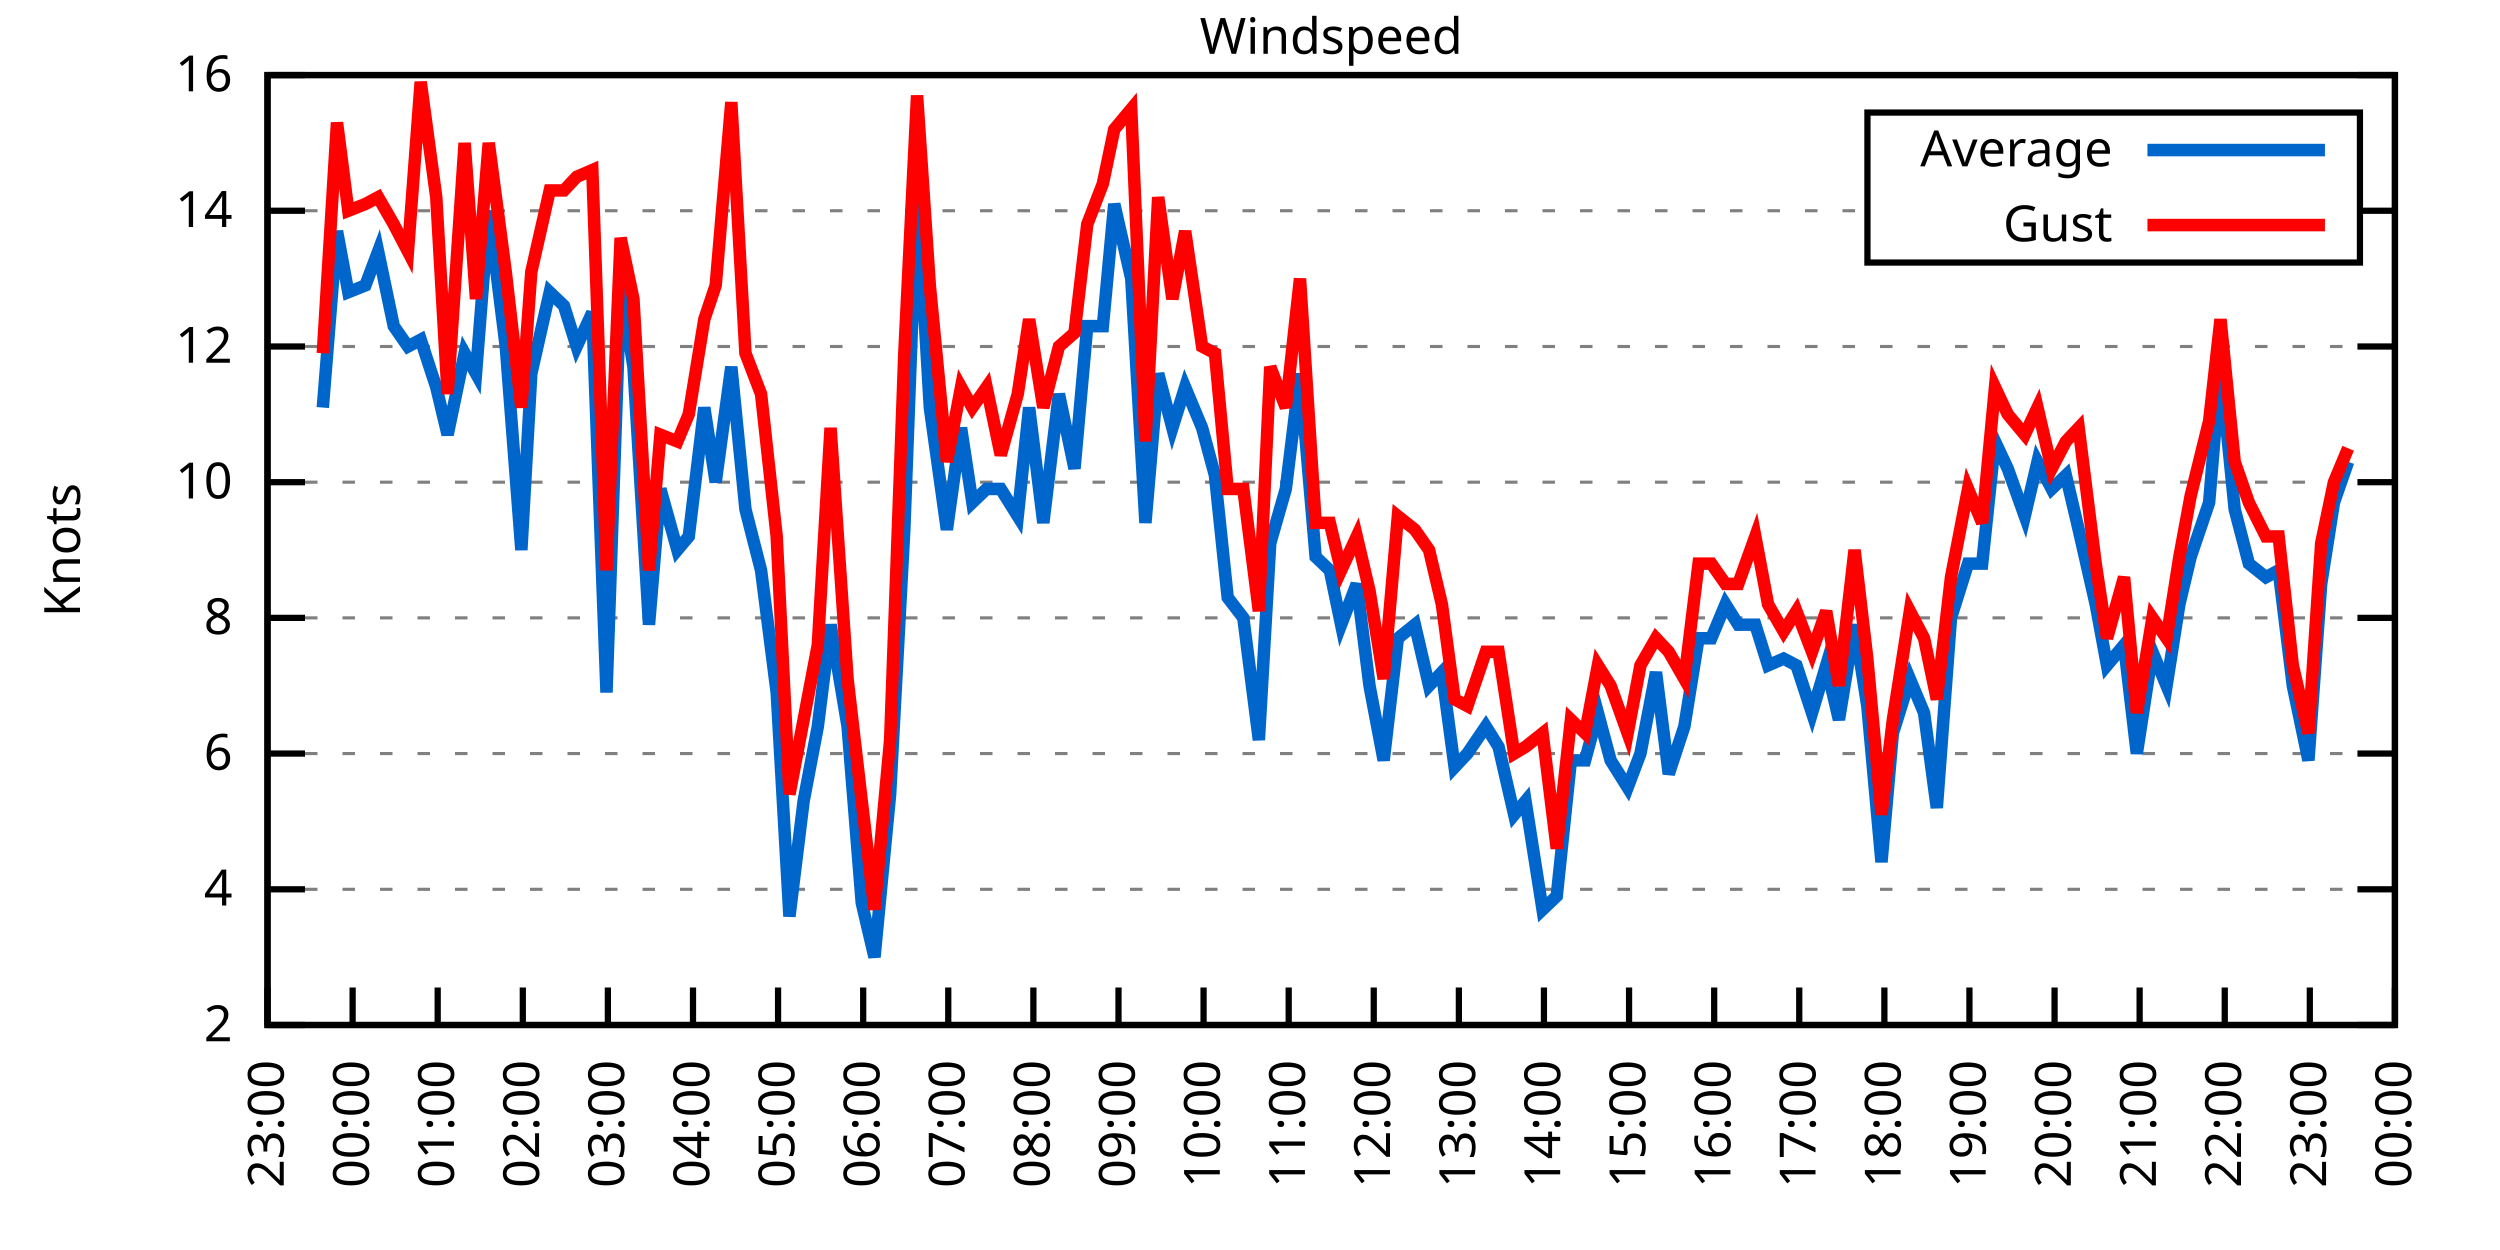
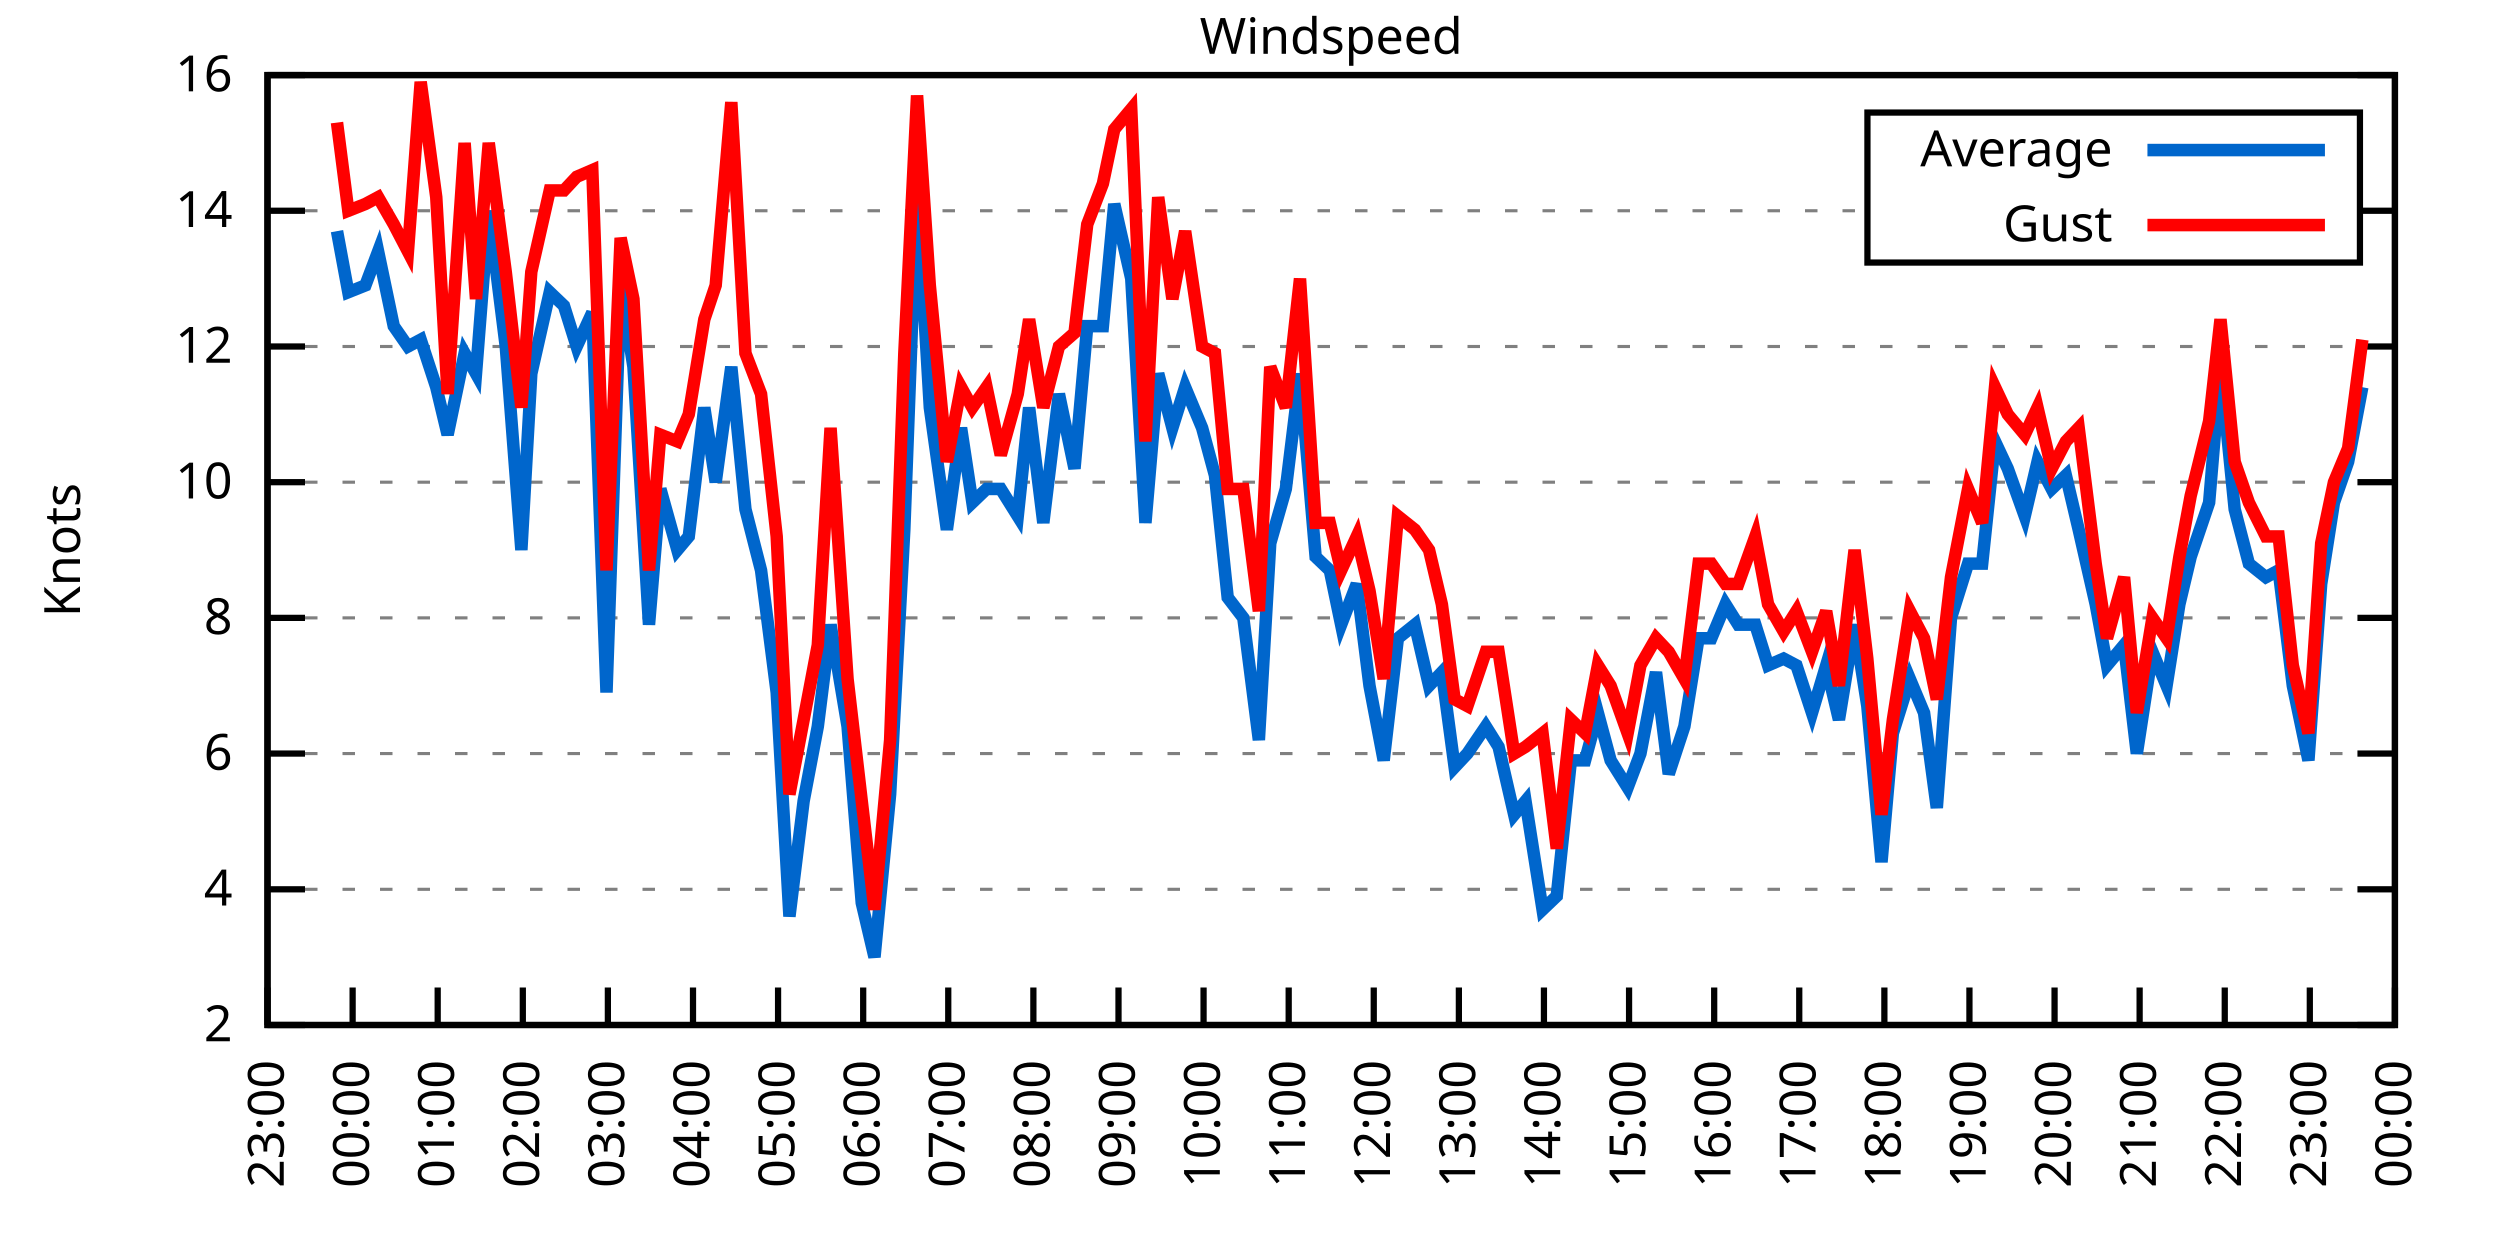
<svg xmlns="http://www.w3.org/2000/svg" xmlns:xlink="http://www.w3.org/1999/xlink" width="400" height="200" viewBox="0 0 400 200">
  <g id="gnuplot_canvas">
    <rect x="0" y="0" width="400" height="200" fill="none" />
    <defs>
      <circle id="gpDot" r="0.5" stroke-width="0.5" stroke="currentColor" />
      <path id="gpPt0" stroke-width="0.333" stroke="currentColor" d="M-1,0 h2 M0,-1 v2" />
      <path id="gpPt1" stroke-width="0.333" stroke="currentColor" d="M-1,-1 L1,1 M1,-1 L-1,1" />
      <path id="gpPt2" stroke-width="0.333" stroke="currentColor" d="M-1,0 L1,0 M0,-1 L0,1 M-1,-1 L1,1 M-1,1 L1,-1" />
      <rect id="gpPt3" stroke-width="0.333" stroke="currentColor" x="-1" y="-1" width="2" height="2" />
      <rect id="gpPt4" stroke-width="0.333" stroke="currentColor" fill="currentColor" x="-1" y="-1" width="2" height="2" />
      <circle id="gpPt5" stroke-width="0.333" stroke="currentColor" cx="0" cy="0" r="1" />
      <use xlink:href="#gpPt5" id="gpPt6" fill="currentColor" stroke="none" />
      <path id="gpPt7" stroke-width="0.333" stroke="currentColor" d="M0,-1.33 L-1.33,0.67 L1.33,0.67 z" />
      <use xlink:href="#gpPt7" id="gpPt8" fill="currentColor" stroke="none" />
      <use xlink:href="#gpPt7" id="gpPt9" stroke="currentColor" transform="rotate(180)" />
      <use xlink:href="#gpPt9" id="gpPt10" fill="currentColor" stroke="none" />
      <use xlink:href="#gpPt3" id="gpPt11" stroke="currentColor" transform="rotate(45)" />
      <use xlink:href="#gpPt11" id="gpPt12" fill="currentColor" stroke="none" />
      <path id="gpPt13" stroke-width="0.333" stroke="currentColor" d="M0,1.330 L1.265,0.411 L0.782,-1.067 L-0.782,-1.076 L-1.265,0.411 z" />
      <use xlink:href="#gpPt13" id="gpPt14" fill="currentColor" stroke="none" />
      <filter id="textbox" filterUnits="objectBoundingBox" x="0" y="0" height="1" width="1">
        <feFlood flood-color="white" flood-opacity="1" result="bgnd" />
        <feComposite in="SourceGraphic" in2="bgnd" operator="atop" />
      </filter>
      <filter id="greybox" filterUnits="objectBoundingBox" x="0" y="0" height="1" width="1">
        <feFlood flood-color="lightgrey" flood-opacity="1" result="grey" />
        <feComposite in="SourceGraphic" in2="grey" operator="atop" />
      </filter>
    </defs>
    <g fill="none" color="white" stroke="currentColor" stroke-width="1.00" stroke-linecap="butt" stroke-linejoin="miter">
</g>
    <g fill="none" color="black" stroke="currentColor" stroke-width="1.00" stroke-linecap="butt" stroke-linejoin="miter">
      <g stroke="none" shape-rendering="crispEdges">
        <polygon fill="rgb(255, 255, 255)" points="42.80,164.00 383.18,164.00 383.18,12.02 42.80,12.02 " />
      </g>
    </g>
    <g fill="none" color="black" stroke="currentColor" stroke-width="1.00" stroke-linecap="butt" stroke-linejoin="miter">
</g>
    <g fill="none" color="black" stroke="black" stroke-width="0.50" stroke-linecap="butt" stroke-linejoin="miter">
</g>
    <g fill="none" color="gray" stroke="currentColor" stroke-width="0.50" stroke-linecap="butt" stroke-linejoin="miter">
      <path stroke="gray" stroke-dasharray="2,4" class="gridline" d="M42.80,164.00 L383.19,164.00  " />
    </g>
    <g fill="none" color="gray" stroke="gray" stroke-width="1.00" stroke-linecap="butt" stroke-linejoin="miter">
</g>
    <g fill="none" color="black" stroke="currentColor" stroke-width="1.00" stroke-linecap="butt" stroke-linejoin="miter">
      <path stroke="black" d="M42.80,164.00 L48.80,164.00 M383.19,164.00 L377.19,164.00  " />
      <g transform="translate(37.20,166.60)" stroke="none" fill="black" font-family="Sans" font-size="8.00" text-anchor="end">
        <text>
          <tspan font-family="Sans"> 2</tspan>
        </text>
      </g>
    </g>
    <g fill="none" color="black" stroke="currentColor" stroke-width="1.00" stroke-linecap="butt" stroke-linejoin="miter">
</g>
    <g fill="none" color="black" stroke="black" stroke-width="0.50" stroke-linecap="butt" stroke-linejoin="miter">
</g>
    <g fill="none" color="gray" stroke="currentColor" stroke-width="0.50" stroke-linecap="butt" stroke-linejoin="miter">
      <path stroke="gray" stroke-dasharray="2,4" class="gridline" d="M42.80,142.29 L383.19,142.29  " />
    </g>
    <g fill="none" color="gray" stroke="gray" stroke-width="1.00" stroke-linecap="butt" stroke-linejoin="miter">
</g>
    <g fill="none" color="black" stroke="currentColor" stroke-width="1.00" stroke-linecap="butt" stroke-linejoin="miter">
      <path stroke="black" d="M42.80,142.29 L48.80,142.29 M383.19,142.29 L377.19,142.29  " />
      <g transform="translate(37.20,144.89)" stroke="none" fill="black" font-family="Sans" font-size="8.00" text-anchor="end">
        <text>
          <tspan font-family="Sans"> 4</tspan>
        </text>
      </g>
    </g>
    <g fill="none" color="black" stroke="currentColor" stroke-width="1.00" stroke-linecap="butt" stroke-linejoin="miter">
</g>
    <g fill="none" color="black" stroke="black" stroke-width="0.50" stroke-linecap="butt" stroke-linejoin="miter">
</g>
    <g fill="none" color="gray" stroke="currentColor" stroke-width="0.50" stroke-linecap="butt" stroke-linejoin="miter">
      <path stroke="gray" stroke-dasharray="2,4" class="gridline" d="M42.80,120.57 L383.19,120.57  " />
    </g>
    <g fill="none" color="gray" stroke="gray" stroke-width="1.00" stroke-linecap="butt" stroke-linejoin="miter">
</g>
    <g fill="none" color="black" stroke="currentColor" stroke-width="1.00" stroke-linecap="butt" stroke-linejoin="miter">
      <path stroke="black" d="M42.80,120.57 L48.80,120.57 M383.19,120.57 L377.19,120.57  " />
      <g transform="translate(37.20,123.17)" stroke="none" fill="black" font-family="Sans" font-size="8.00" text-anchor="end">
        <text>
          <tspan font-family="Sans"> 6</tspan>
        </text>
      </g>
    </g>
    <g fill="none" color="black" stroke="currentColor" stroke-width="1.00" stroke-linecap="butt" stroke-linejoin="miter">
</g>
    <g fill="none" color="black" stroke="black" stroke-width="0.50" stroke-linecap="butt" stroke-linejoin="miter">
</g>
    <g fill="none" color="gray" stroke="currentColor" stroke-width="0.50" stroke-linecap="butt" stroke-linejoin="miter">
      <path stroke="gray" stroke-dasharray="2,4" class="gridline" d="M42.80,98.86 L383.19,98.86  " />
    </g>
    <g fill="none" color="gray" stroke="gray" stroke-width="1.00" stroke-linecap="butt" stroke-linejoin="miter">
</g>
    <g fill="none" color="black" stroke="currentColor" stroke-width="1.00" stroke-linecap="butt" stroke-linejoin="miter">
      <path stroke="black" d="M42.80,98.86 L48.80,98.86 M383.19,98.86 L377.19,98.86  " />
      <g transform="translate(37.20,101.46)" stroke="none" fill="black" font-family="Sans" font-size="8.00" text-anchor="end">
        <text>
          <tspan font-family="Sans"> 8</tspan>
        </text>
      </g>
    </g>
    <g fill="none" color="black" stroke="currentColor" stroke-width="1.00" stroke-linecap="butt" stroke-linejoin="miter">
</g>
    <g fill="none" color="black" stroke="black" stroke-width="0.50" stroke-linecap="butt" stroke-linejoin="miter">
</g>
    <g fill="none" color="gray" stroke="currentColor" stroke-width="0.50" stroke-linecap="butt" stroke-linejoin="miter">
      <path stroke="gray" stroke-dasharray="2,4" class="gridline" d="M42.80,77.15 L383.19,77.15  " />
    </g>
    <g fill="none" color="gray" stroke="gray" stroke-width="1.00" stroke-linecap="butt" stroke-linejoin="miter">
</g>
    <g fill="none" color="black" stroke="currentColor" stroke-width="1.00" stroke-linecap="butt" stroke-linejoin="miter">
      <path stroke="black" d="M42.80,77.15 L48.80,77.15 M383.19,77.15 L377.19,77.15  " />
      <g transform="translate(37.20,79.75)" stroke="none" fill="black" font-family="Sans" font-size="8.00" text-anchor="end">
        <text>
          <tspan font-family="Sans"> 10</tspan>
        </text>
      </g>
    </g>
    <g fill="none" color="black" stroke="currentColor" stroke-width="1.00" stroke-linecap="butt" stroke-linejoin="miter">
</g>
    <g fill="none" color="black" stroke="black" stroke-width="0.50" stroke-linecap="butt" stroke-linejoin="miter">
</g>
    <g fill="none" color="gray" stroke="currentColor" stroke-width="0.50" stroke-linecap="butt" stroke-linejoin="miter">
      <path stroke="gray" stroke-dasharray="2,4" class="gridline" d="M42.80,55.44 L383.19,55.44  " />
    </g>
    <g fill="none" color="gray" stroke="gray" stroke-width="1.00" stroke-linecap="butt" stroke-linejoin="miter">
</g>
    <g fill="none" color="black" stroke="currentColor" stroke-width="1.00" stroke-linecap="butt" stroke-linejoin="miter">
      <path stroke="black" d="M42.80,55.44 L48.80,55.44 M383.19,55.44 L377.19,55.44  " />
      <g transform="translate(37.20,58.04)" stroke="none" fill="black" font-family="Sans" font-size="8.00" text-anchor="end">
        <text>
          <tspan font-family="Sans"> 12</tspan>
        </text>
      </g>
    </g>
    <g fill="none" color="black" stroke="currentColor" stroke-width="1.00" stroke-linecap="butt" stroke-linejoin="miter">
</g>
    <g fill="none" color="black" stroke="black" stroke-width="0.50" stroke-linecap="butt" stroke-linejoin="miter">
</g>
    <g fill="none" color="gray" stroke="currentColor" stroke-width="0.50" stroke-linecap="butt" stroke-linejoin="miter">
      <path stroke="gray" stroke-dasharray="2,4" class="gridline" d="M42.80,33.72 L298.79,33.72 M377.59,33.72 L383.19,33.72  " />
    </g>
    <g fill="none" color="gray" stroke="gray" stroke-width="1.00" stroke-linecap="butt" stroke-linejoin="miter">
</g>
    <g fill="none" color="black" stroke="currentColor" stroke-width="1.00" stroke-linecap="butt" stroke-linejoin="miter">
      <path stroke="black" d="M42.80,33.72 L48.80,33.72 M383.19,33.72 L377.19,33.72  " />
      <g transform="translate(37.20,36.32)" stroke="none" fill="black" font-family="Sans" font-size="8.00" text-anchor="end">
        <text>
          <tspan font-family="Sans"> 14</tspan>
        </text>
      </g>
    </g>
    <g fill="none" color="black" stroke="currentColor" stroke-width="1.00" stroke-linecap="butt" stroke-linejoin="miter">
</g>
    <g fill="none" color="black" stroke="black" stroke-width="0.50" stroke-linecap="butt" stroke-linejoin="miter">
</g>
    <g fill="none" color="gray" stroke="currentColor" stroke-width="0.50" stroke-linecap="butt" stroke-linejoin="miter">
      <path stroke="gray" stroke-dasharray="2,4" class="gridline" d="M42.80,12.01 L383.19,12.01  " />
    </g>
    <g fill="none" color="gray" stroke="gray" stroke-width="1.00" stroke-linecap="butt" stroke-linejoin="miter">
</g>
    <g fill="none" color="black" stroke="currentColor" stroke-width="1.00" stroke-linecap="butt" stroke-linejoin="miter">
      <path stroke="black" d="M42.80,12.01 L48.80,12.01 M383.19,12.01 L377.19,12.01  " />
      <g transform="translate(37.20,14.61)" stroke="none" fill="black" font-family="Sans" font-size="8.00" text-anchor="end">
        <text>
          <tspan font-family="Sans"> 16</tspan>
        </text>
      </g>
    </g>
    <g fill="none" color="black" stroke="currentColor" stroke-width="1.00" stroke-linecap="butt" stroke-linejoin="miter">
      <path stroke="black" d="M42.80,164.00 L42.80,158.00  " />
      <g transform="translate(45.40,169.60) rotate(270.00)" stroke="none" fill="black" font-family="Sans" font-size="8.00" text-anchor="end">
        <text>
          <tspan font-family="Sans">23:00</tspan>
        </text>
      </g>
    </g>
    <g fill="none" color="black" stroke="currentColor" stroke-width="1.00" stroke-linecap="butt" stroke-linejoin="miter">
      <path stroke="black" d="M56.42,164.00 L56.42,158.00  " />
      <g transform="translate(59.02,169.60) rotate(270.00)" stroke="none" fill="black" font-family="Sans" font-size="8.00" text-anchor="end">
        <text>
          <tspan font-family="Sans">00:00</tspan>
        </text>
      </g>
    </g>
    <g fill="none" color="black" stroke="currentColor" stroke-width="1.00" stroke-linecap="butt" stroke-linejoin="miter">
      <path stroke="black" d="M70.03,164.00 L70.03,158.00  " />
      <g transform="translate(72.63,169.60) rotate(270.00)" stroke="none" fill="black" font-family="Sans" font-size="8.00" text-anchor="end">
        <text>
          <tspan font-family="Sans">01:00</tspan>
        </text>
      </g>
    </g>
    <g fill="none" color="black" stroke="currentColor" stroke-width="1.00" stroke-linecap="butt" stroke-linejoin="miter">
      <path stroke="black" d="M83.65,164.00 L83.65,158.00  " />
      <g transform="translate(86.25,169.60) rotate(270.00)" stroke="none" fill="black" font-family="Sans" font-size="8.00" text-anchor="end">
        <text>
          <tspan font-family="Sans">02:00</tspan>
        </text>
      </g>
    </g>
    <g fill="none" color="black" stroke="currentColor" stroke-width="1.00" stroke-linecap="butt" stroke-linejoin="miter">
      <path stroke="black" d="M97.26,164.00 L97.26,158.00  " />
      <g transform="translate(99.86,169.60) rotate(270.00)" stroke="none" fill="black" font-family="Sans" font-size="8.00" text-anchor="end">
        <text>
          <tspan font-family="Sans">03:00</tspan>
        </text>
      </g>
    </g>
    <g fill="none" color="black" stroke="currentColor" stroke-width="1.00" stroke-linecap="butt" stroke-linejoin="miter">
      <path stroke="black" d="M110.88,164.00 L110.88,158.00  " />
      <g transform="translate(113.48,169.60) rotate(270.00)" stroke="none" fill="black" font-family="Sans" font-size="8.00" text-anchor="end">
        <text>
          <tspan font-family="Sans">04:00</tspan>
        </text>
      </g>
    </g>
    <g fill="none" color="black" stroke="currentColor" stroke-width="1.00" stroke-linecap="butt" stroke-linejoin="miter">
      <path stroke="black" d="M124.49,164.00 L124.49,158.00  " />
      <g transform="translate(127.09,169.60) rotate(270.00)" stroke="none" fill="black" font-family="Sans" font-size="8.00" text-anchor="end">
        <text>
          <tspan font-family="Sans">05:00</tspan>
        </text>
      </g>
    </g>
    <g fill="none" color="black" stroke="currentColor" stroke-width="1.00" stroke-linecap="butt" stroke-linejoin="miter">
      <path stroke="black" d="M138.11,164.00 L138.11,158.00  " />
      <g transform="translate(140.71,169.60) rotate(270.00)" stroke="none" fill="black" font-family="Sans" font-size="8.00" text-anchor="end">
        <text>
          <tspan font-family="Sans">06:00</tspan>
        </text>
      </g>
    </g>
    <g fill="none" color="black" stroke="currentColor" stroke-width="1.00" stroke-linecap="butt" stroke-linejoin="miter">
      <path stroke="black" d="M151.72,164.00 L151.72,158.00  " />
      <g transform="translate(154.32,169.60) rotate(270.00)" stroke="none" fill="black" font-family="Sans" font-size="8.00" text-anchor="end">
        <text>
          <tspan font-family="Sans">07:00</tspan>
        </text>
      </g>
    </g>
    <g fill="none" color="black" stroke="currentColor" stroke-width="1.00" stroke-linecap="butt" stroke-linejoin="miter">
      <path stroke="black" d="M165.34,164.00 L165.34,158.00  " />
      <g transform="translate(167.94,169.60) rotate(270.00)" stroke="none" fill="black" font-family="Sans" font-size="8.00" text-anchor="end">
        <text>
          <tspan font-family="Sans">08:00</tspan>
        </text>
      </g>
    </g>
    <g fill="none" color="black" stroke="currentColor" stroke-width="1.00" stroke-linecap="butt" stroke-linejoin="miter">
      <path stroke="black" d="M178.96,164.00 L178.96,158.00  " />
      <g transform="translate(181.56,169.60) rotate(270.00)" stroke="none" fill="black" font-family="Sans" font-size="8.00" text-anchor="end">
        <text>
          <tspan font-family="Sans">09:00</tspan>
        </text>
      </g>
    </g>
    <g fill="none" color="black" stroke="currentColor" stroke-width="1.00" stroke-linecap="butt" stroke-linejoin="miter">
      <path stroke="black" d="M192.57,164.00 L192.57,158.00  " />
      <g transform="translate(195.17,169.60) rotate(270.00)" stroke="none" fill="black" font-family="Sans" font-size="8.00" text-anchor="end">
        <text>
          <tspan font-family="Sans">10:00</tspan>
        </text>
      </g>
    </g>
    <g fill="none" color="black" stroke="currentColor" stroke-width="1.00" stroke-linecap="butt" stroke-linejoin="miter">
      <path stroke="black" d="M206.19,164.00 L206.19,158.00  " />
      <g transform="translate(208.79,169.60) rotate(270.00)" stroke="none" fill="black" font-family="Sans" font-size="8.00" text-anchor="end">
        <text>
          <tspan font-family="Sans">11:00</tspan>
        </text>
      </g>
    </g>
    <g fill="none" color="black" stroke="currentColor" stroke-width="1.00" stroke-linecap="butt" stroke-linejoin="miter">
      <path stroke="black" d="M219.80,164.00 L219.80,158.00  " />
      <g transform="translate(222.40,169.60) rotate(270.00)" stroke="none" fill="black" font-family="Sans" font-size="8.00" text-anchor="end">
        <text>
          <tspan font-family="Sans">12:00</tspan>
        </text>
      </g>
    </g>
    <g fill="none" color="black" stroke="currentColor" stroke-width="1.00" stroke-linecap="butt" stroke-linejoin="miter">
      <path stroke="black" d="M233.42,164.00 L233.42,158.00  " />
      <g transform="translate(236.02,169.60) rotate(270.00)" stroke="none" fill="black" font-family="Sans" font-size="8.00" text-anchor="end">
        <text>
          <tspan font-family="Sans">13:00</tspan>
        </text>
      </g>
    </g>
    <g fill="none" color="black" stroke="currentColor" stroke-width="1.00" stroke-linecap="butt" stroke-linejoin="miter">
      <path stroke="black" d="M247.03,164.00 L247.03,158.00  " />
      <g transform="translate(249.63,169.60) rotate(270.00)" stroke="none" fill="black" font-family="Sans" font-size="8.00" text-anchor="end">
        <text>
          <tspan font-family="Sans">14:00</tspan>
        </text>
      </g>
    </g>
    <g fill="none" color="black" stroke="currentColor" stroke-width="1.00" stroke-linecap="butt" stroke-linejoin="miter">
      <path stroke="black" d="M260.65,164.00 L260.65,158.00  " />
      <g transform="translate(263.25,169.60) rotate(270.00)" stroke="none" fill="black" font-family="Sans" font-size="8.00" text-anchor="end">
        <text>
          <tspan font-family="Sans">15:00</tspan>
        </text>
      </g>
    </g>
    <g fill="none" color="black" stroke="currentColor" stroke-width="1.00" stroke-linecap="butt" stroke-linejoin="miter">
      <path stroke="black" d="M274.27,164.00 L274.27,158.00  " />
      <g transform="translate(276.87,169.60) rotate(270.00)" stroke="none" fill="black" font-family="Sans" font-size="8.00" text-anchor="end">
        <text>
          <tspan font-family="Sans">16:00</tspan>
        </text>
      </g>
    </g>
    <g fill="none" color="black" stroke="currentColor" stroke-width="1.00" stroke-linecap="butt" stroke-linejoin="miter">
      <path stroke="black" d="M287.88,164.00 L287.88,158.00  " />
      <g transform="translate(290.48,169.60) rotate(270.00)" stroke="none" fill="black" font-family="Sans" font-size="8.00" text-anchor="end">
        <text>
          <tspan font-family="Sans">17:00</tspan>
        </text>
      </g>
    </g>
    <g fill="none" color="black" stroke="currentColor" stroke-width="1.00" stroke-linecap="butt" stroke-linejoin="miter">
      <path stroke="black" d="M301.50,164.00 L301.50,158.00  " />
      <g transform="translate(304.10,169.60) rotate(270.00)" stroke="none" fill="black" font-family="Sans" font-size="8.00" text-anchor="end">
        <text>
          <tspan font-family="Sans">18:00</tspan>
        </text>
      </g>
    </g>
    <g fill="none" color="black" stroke="currentColor" stroke-width="1.00" stroke-linecap="butt" stroke-linejoin="miter">
      <path stroke="black" d="M315.11,164.00 L315.11,158.00  " />
      <g transform="translate(317.71,169.60) rotate(270.00)" stroke="none" fill="black" font-family="Sans" font-size="8.00" text-anchor="end">
        <text>
          <tspan font-family="Sans">19:00</tspan>
        </text>
      </g>
    </g>
    <g fill="none" color="black" stroke="currentColor" stroke-width="1.00" stroke-linecap="butt" stroke-linejoin="miter">
      <path stroke="black" d="M328.73,164.00 L328.73,158.00  " />
      <g transform="translate(331.33,169.60) rotate(270.00)" stroke="none" fill="black" font-family="Sans" font-size="8.00" text-anchor="end">
        <text>
          <tspan font-family="Sans">20:00</tspan>
        </text>
      </g>
    </g>
    <g fill="none" color="black" stroke="currentColor" stroke-width="1.00" stroke-linecap="butt" stroke-linejoin="miter">
      <path stroke="black" d="M342.34,164.00 L342.34,158.00  " />
      <g transform="translate(344.94,169.60) rotate(270.00)" stroke="none" fill="black" font-family="Sans" font-size="8.00" text-anchor="end">
        <text>
          <tspan font-family="Sans">21:00</tspan>
        </text>
      </g>
    </g>
    <g fill="none" color="black" stroke="currentColor" stroke-width="1.00" stroke-linecap="butt" stroke-linejoin="miter">
      <path stroke="black" d="M355.96,164.00 L355.96,158.00  " />
      <g transform="translate(358.56,169.60) rotate(270.00)" stroke="none" fill="black" font-family="Sans" font-size="8.00" text-anchor="end">
        <text>
          <tspan font-family="Sans">22:00</tspan>
        </text>
      </g>
    </g>
    <g fill="none" color="black" stroke="currentColor" stroke-width="1.00" stroke-linecap="butt" stroke-linejoin="miter">
      <path stroke="black" d="M369.57,164.00 L369.57,158.00  " />
      <g transform="translate(372.17,169.60) rotate(270.00)" stroke="none" fill="black" font-family="Sans" font-size="8.00" text-anchor="end">
        <text>
          <tspan font-family="Sans">23:00</tspan>
        </text>
      </g>
    </g>
    <g fill="none" color="black" stroke="currentColor" stroke-width="1.00" stroke-linecap="butt" stroke-linejoin="miter">
      <path stroke="black" d="M383.19,164.00 L383.19,158.00  " />
      <g transform="translate(385.79,169.60) rotate(270.00)" stroke="none" fill="black" font-family="Sans" font-size="8.00" text-anchor="end">
        <text>
          <tspan font-family="Sans">00:00</tspan>
        </text>
      </g>
    </g>
    <g fill="none" color="black" stroke="currentColor" stroke-width="1.00" stroke-linecap="butt" stroke-linejoin="miter">
</g>
    <g fill="none" color="black" stroke="currentColor" stroke-width="1.00" stroke-linecap="butt" stroke-linejoin="miter">
      <path stroke="black" d="M42.80,12.01 L42.80,164.00 L383.19,164.00 L383.19,12.01 L42.80,12.01 Z  " />
    </g>
    <g fill="none" color="black" stroke="currentColor" stroke-width="1.00" stroke-linecap="butt" stroke-linejoin="miter">
</g>
    <g fill="none" color="black" stroke="currentColor" stroke-width="1.00" stroke-linecap="butt" stroke-linejoin="miter">
      <path stroke="black" d="M298.79,42.01 L298.79,18.01 L377.59,18.01 L377.59,42.01 L298.79,42.01 Z  " />
    </g>
    <g id="Windspeed_plot_1">
      <g fill="none" color="white" stroke="black" stroke-width="2.00" stroke-linecap="butt" stroke-linejoin="miter">
</g>
      <g fill="none" color="black" stroke="currentColor" stroke-width="2.00" stroke-linecap="butt" stroke-linejoin="miter">
        <g transform="translate(337.99,26.61)" stroke="none" fill="black" font-family="Sans" font-size="8.00" text-anchor="end">
          <text>
            <tspan font-family="Sans">Average</tspan>
          </text>
        </g>
      </g>
      <g fill="none" color="black" stroke="currentColor" stroke-width="2.00" stroke-linecap="butt" stroke-linejoin="miter">
-         <path stroke="rgb(  0, 102, 204)" d="M343.59,24.01 L371.99,24.01 M51.65,65.21 L53.92,36.98 L55.73,46.75 L58.46,45.66 L60.50,40.24 L63.00,52.18   L65.27,55.44 L67.31,54.35 L69.80,61.95 L71.62,69.55 L74.34,56.52 L76.16,59.78 L78.20,33.72 L80.92,55.44   L83.42,88.00 L85.01,59.78 L87.96,46.75 L90.23,48.92 L92.27,55.44 L94.77,50.01 L97.04,110.80 L99.30,45.66   L101.35,58.69 L103.84,99.95 L105.66,78.23 L108.38,88.00 L110.20,85.83 L112.69,65.21 L114.51,77.15 L117.01,58.69   L119.27,81.49 L121.77,91.26 L124.27,110.80 L126.31,146.63 L128.58,128.17 L130.85,116.23 L132.89,99.95 L135.61,116.23   L137.88,144.46 L139.92,153.14 L142.42,127.09 L144.69,84.75 L146.73,30.47 L148.77,65.21 L151.50,84.75 L153.77,68.46   L155.58,80.41 L157.85,78.23 L160.12,78.23 L162.84,82.58 L164.66,65.21 L166.93,83.66 L169.43,63.04 L171.92,74.98   L173.96,52.18 L176.46,52.18 L178.28,32.64 L181.00,44.58 L183.27,83.66 L185.31,59.78 L187.58,68.46 L189.62,61.95   L192.34,68.46 L194.39,76.06 L196.43,95.60 L198.93,98.86 L201.42,118.40 L203.24,86.92 L205.73,78.23 L208.00,59.78   L210.50,89.09 L212.77,91.26 L214.58,99.95 L217.08,93.43 L219.12,109.72 L221.39,121.66 L223.66,102.12 L226.38,99.95   L228.65,109.72 L230.70,107.55 L232.74,122.75 L234.78,120.57 L237.73,116.23 L239.77,119.49 L242.27,130.35 L244.08,128.17   L246.81,145.54 L249.08,143.37 L251.35,121.66 L253.61,121.66 L255.66,114.06 L257.70,121.66 L260.42,126.00 L262.47,120.57   L264.96,107.55 L267.00,123.83 L269.50,116.23 L271.77,102.12 L273.81,102.12 L276.08,96.69 L278.12,99.95 L280.85,99.95   L282.89,106.46 L285.38,105.38 L287.43,106.46 L289.92,114.06 L292.19,106.46 L294.23,115.15 L296.73,99.95 L298.77,112.97   L301.04,137.94 L302.86,117.32 L305.58,108.63 L307.85,114.06 L309.89,129.26 L312.16,98.86 L314.89,90.18 L317.15,90.18   L319.20,70.63 L321.24,74.98 L323.96,82.58 L326.00,73.89 L328.27,78.23 L330.54,76.06 L332.59,84.75 L335.31,96.69   L337.12,106.46 L339.85,103.20 L341.89,120.57 L344.39,104.29 L346.65,109.72 L348.70,96.69 L350.51,89.09 L353.46,80.41   L355.28,58.69 L357.55,81.49 L359.82,90.18 L362.54,92.35 L364.58,91.26 L366.85,109.72 L369.35,121.66 L371.39,93.43   L373.43,80.41 L375.70,73.89  " />
+         <path stroke="rgb(  0, 102, 204)" d="M343.59,24.01 L371.99,24.01 M53.92,36.98 L55.73,46.75 L58.46,45.66 L60.50,40.24 L63.00,52.18 L65.27,55.44   L67.31,54.35 L69.80,61.95 L71.62,69.55 L74.34,56.52 L76.16,59.78 L78.20,33.72 L80.92,55.44 L83.42,88.00   L85.01,59.78 L87.96,46.75 L90.23,48.92 L92.27,55.44 L94.77,50.01 L97.04,110.80 L99.30,45.66 L101.35,58.69   L103.84,99.95 L105.66,78.23 L108.38,88.00 L110.20,85.83 L112.69,65.21 L114.51,77.15 L117.01,58.69 L119.27,81.49   L121.77,91.26 L124.27,110.80 L126.31,146.63 L128.58,128.17 L130.85,116.23 L132.89,99.95 L135.61,116.23 L137.88,144.46   L139.92,153.14 L142.42,127.09 L144.69,84.75 L146.73,30.47 L148.77,65.21 L151.50,84.75 L153.77,68.46 L155.58,80.41   L157.85,78.23 L160.12,78.23 L162.84,82.58 L164.66,65.21 L166.93,83.66 L169.43,63.04 L171.92,74.98 L173.96,52.18   L176.46,52.18 L178.28,32.64 L181.00,44.58 L183.27,83.66 L185.31,59.78 L187.58,68.46 L189.62,61.95 L192.34,68.46   L194.39,76.06 L196.43,95.60 L198.93,98.86 L201.42,118.40 L203.24,86.92 L205.73,78.23 L208.00,59.78 L210.50,89.09   L212.77,91.26 L214.58,99.95 L217.08,93.43 L219.12,109.72 L221.39,121.66 L223.66,102.12 L226.38,99.95 L228.65,109.72   L230.70,107.55 L232.74,122.75 L234.78,120.57 L237.73,116.23 L239.77,119.49 L242.27,130.35 L244.08,128.17 L246.81,145.54   L249.08,143.37 L251.35,121.66 L253.61,121.66 L255.66,114.06 L257.70,121.66 L260.42,126.00 L262.47,120.57 L264.96,107.55   L267.00,123.83 L269.50,116.23 L271.77,102.12 L273.81,102.12 L276.08,96.69 L278.12,99.95 L280.85,99.95 L282.89,106.46   L285.38,105.38 L287.43,106.46 L289.92,114.06 L292.19,106.46 L294.23,115.15 L296.73,99.95 L298.77,112.97 L301.04,137.94   L302.86,117.32 L305.58,108.63 L307.85,114.06 L309.89,129.26 L312.16,98.86 L314.89,90.18 L317.15,90.18 L319.20,70.63   L321.24,74.98 L323.96,82.58 L326.00,73.89 L328.27,78.23 L330.54,76.06 L332.59,84.75 L335.31,96.69 L337.12,106.46   L339.85,103.20 L341.89,120.57 L344.39,104.29 L346.65,109.72 L348.70,96.69 L350.51,89.09 L353.46,80.41 L355.28,58.69   L357.55,81.49 L359.82,90.18 L362.54,92.35 L364.58,91.26 L366.85,109.72 L369.35,121.66 L371.39,93.43 L373.43,80.41   L375.70,73.89 L377.97,61.95  " />
      </g>
    </g>
    <g id="Windspeed_plot_2">
      <g fill="none" color="black" stroke="currentColor" stroke-width="2.00" stroke-linecap="butt" stroke-linejoin="miter">
        <g transform="translate(337.99,38.61)" stroke="none" fill="black" font-family="Sans" font-size="8.00" text-anchor="end">
          <text>
            <tspan font-family="Sans">Gust</tspan>
          </text>
        </g>
      </g>
      <g fill="none" color="black" stroke="currentColor" stroke-width="2.00" stroke-linecap="butt" stroke-linejoin="miter">
-         <path stroke="rgb(255,   0,   0)" d="M343.59,36.01 L371.99,36.01 M51.65,56.52 L53.92,19.61 L55.73,33.72 L58.46,32.64 L60.50,31.55 L63.00,35.89   L65.27,40.24 L67.31,13.10 L69.80,31.55 L71.62,63.04 L74.34,22.87 L76.16,47.84 L78.20,22.87 L80.92,43.49   L83.42,65.21 L85.01,43.49 L87.96,30.47 L90.23,30.47 L92.27,28.29 L94.77,27.21 L97.04,91.26 L99.30,38.07   L101.35,47.84 L103.84,91.26 L105.66,69.55 L108.38,70.63 L110.20,66.29 L112.69,51.09 L114.51,45.66 L117.01,16.35   L119.27,56.52 L121.77,63.04 L124.27,85.83 L126.31,127.09 L128.58,115.15 L130.85,103.20 L132.89,68.46 L135.61,108.63   L137.88,128.17 L139.92,145.54 L142.42,118.40 L144.69,56.52 L146.73,15.27 L148.77,45.66 L151.50,73.89 L153.77,61.95   L155.58,65.21 L157.85,61.95 L160.12,72.81 L162.84,63.04 L164.66,51.09 L166.93,65.21 L169.43,55.44 L171.92,53.26   L173.96,35.89 L176.46,29.38 L178.28,20.70 L181.00,17.44 L183.27,70.63 L185.31,31.55 L187.58,47.84 L189.62,36.98   L192.34,55.44 L194.39,56.52 L196.43,78.23 L198.93,78.23 L201.42,97.78 L203.24,58.69 L205.73,65.21 L208.00,44.58   L210.50,83.66 L212.77,83.66 L214.58,91.26 L217.08,85.83 L219.12,94.52 L221.39,108.63 L223.66,82.58 L226.38,84.75   L228.65,88.00 L230.70,96.69 L232.74,111.89 L234.78,112.97 L237.73,104.29 L239.77,104.29 L242.27,120.57 L244.08,119.49   L246.81,117.32 L249.08,135.77 L251.35,115.15 L253.61,117.32 L255.66,106.46 L257.70,109.72 L260.42,117.32 L262.47,106.46   L264.96,102.12 L267.00,104.29 L269.50,108.63 L271.77,90.18 L273.81,90.18 L276.08,93.43 L278.12,93.43 L280.85,85.83   L282.89,96.69 L285.38,101.03 L287.43,97.78 L289.92,104.29 L292.19,97.78 L294.23,109.72 L296.73,88.00 L298.77,105.38   L301.04,130.35 L302.86,115.15 L305.58,97.78 L307.85,102.12 L309.89,111.89 L312.16,92.35 L314.89,78.23 L317.15,83.66   L319.20,61.95 L321.24,66.29 L323.96,69.55 L326.00,65.21 L328.27,74.98 L330.54,70.63 L332.59,68.46 L335.31,90.18   L337.12,102.12 L339.85,92.35 L341.89,114.06 L344.39,98.86 L346.65,102.12 L348.70,89.09 L350.51,79.32 L353.46,67.38   L355.28,51.09 L357.55,73.89 L359.82,80.41 L362.54,85.83 L364.58,85.83 L366.85,106.46 L369.35,117.32 L371.39,86.92   L373.43,77.15 L375.70,71.72  " />
+         <path stroke="rgb(255,   0,   0)" d="M343.59,36.01 L371.99,36.01 M53.92,19.61 L55.73,33.72 L58.46,32.64 L60.50,31.55 L63.00,35.89 L65.27,40.24   L67.31,13.10 L69.80,31.55 L71.62,63.04 L74.34,22.87 L76.16,47.84 L78.20,22.87 L80.92,43.49 L83.42,65.21   L85.01,43.49 L87.96,30.47 L90.23,30.47 L92.27,28.29 L94.77,27.21 L97.04,91.26 L99.30,38.07 L101.35,47.84   L103.84,91.26 L105.66,69.55 L108.38,70.63 L110.20,66.29 L112.69,51.09 L114.51,45.66 L117.01,16.35 L119.27,56.52   L121.77,63.04 L124.27,85.83 L126.31,127.09 L128.58,115.15 L130.85,103.20 L132.89,68.46 L135.61,108.63 L137.88,128.17   L139.92,145.54 L142.42,118.40 L144.69,56.52 L146.73,15.27 L148.77,45.66 L151.50,73.89 L153.77,61.95 L155.58,65.21   L157.85,61.95 L160.12,72.81 L162.84,63.04 L164.66,51.09 L166.93,65.21 L169.43,55.44 L171.92,53.26 L173.96,35.89   L176.46,29.38 L178.28,20.70 L181.00,17.44 L183.27,70.63 L185.31,31.55 L187.58,47.84 L189.62,36.98 L192.34,55.44   L194.39,56.52 L196.43,78.23 L198.93,78.23 L201.42,97.78 L203.24,58.69 L205.73,65.21 L208.00,44.58 L210.50,83.66   L212.77,83.66 L214.58,91.26 L217.08,85.83 L219.12,94.52 L221.39,108.63 L223.66,82.58 L226.38,84.75 L228.65,88.00   L230.70,96.69 L232.74,111.89 L234.78,112.97 L237.73,104.29 L239.77,104.29 L242.27,120.57 L244.08,119.49 L246.81,117.32   L249.08,135.77 L251.35,115.15 L253.61,117.32 L255.66,106.46 L257.70,109.72 L260.42,117.32 L262.47,106.46 L264.96,102.12   L267.00,104.29 L269.50,108.63 L271.77,90.18 L273.81,90.18 L276.08,93.43 L278.12,93.43 L280.85,85.83 L282.89,96.69   L285.38,101.03 L287.43,97.78 L289.92,104.29 L292.19,97.78 L294.23,109.72 L296.73,88.00 L298.77,105.38 L301.04,130.35   L302.86,115.15 L305.58,97.78 L307.85,102.12 L309.89,111.89 L312.16,92.35 L314.89,78.23 L317.15,83.66 L319.20,61.95   L321.24,66.29 L323.96,69.55 L326.00,65.21 L328.27,74.98 L330.54,70.63 L332.59,68.46 L335.31,90.18 L337.12,102.12   L339.85,92.35 L341.89,114.06 L344.39,98.86 L346.65,102.12 L348.70,89.09 L350.51,79.32 L353.46,67.38 L355.28,51.09   L357.55,73.89 L359.82,80.41 L362.54,85.83 L364.58,85.83 L366.85,106.46 L369.35,117.32 L371.39,86.92 L373.43,77.15   L375.70,71.72 L377.97,54.35  " />
      </g>
    </g>
    <g fill="none" color="black" stroke="currentColor" stroke-width="2.00" stroke-linecap="butt" stroke-linejoin="miter">
</g>
    <g fill="none" color="black" stroke="black" stroke-width="1.00" stroke-linecap="butt" stroke-linejoin="miter">
</g>
    <g fill="none" color="black" stroke="currentColor" stroke-width="1.00" stroke-linecap="butt" stroke-linejoin="miter">
      <path stroke="black" d="M42.80,12.01 L42.80,164.00 L383.19,164.00 L383.19,12.01 L42.80,12.01 Z  " />
      <g transform="translate(12.80,88.01) rotate(270.00)" stroke="none" fill="black" font-family="Sans" font-size="8.00" text-anchor="middle">
        <text>
          <tspan font-family="Sans">Knots</tspan>
        </text>
      </g>
    </g>
    <g fill="none" color="black" stroke="currentColor" stroke-width="1.00" stroke-linecap="butt" stroke-linejoin="miter">
</g>
    <g fill="none" color="black" stroke="currentColor" stroke-width="1.00" stroke-linecap="butt" stroke-linejoin="miter">
      <g transform="translate(212.99,8.61)" stroke="none" fill="black" font-family="Sans" font-size="8.00" text-anchor="middle">
        <text>
          <tspan font-family="Sans">Windspeed</tspan>
        </text>
      </g>
    </g>
    <g fill="none" color="black" stroke="currentColor" stroke-width="1.00" stroke-linecap="butt" stroke-linejoin="miter">
</g>
  </g>
</svg>
